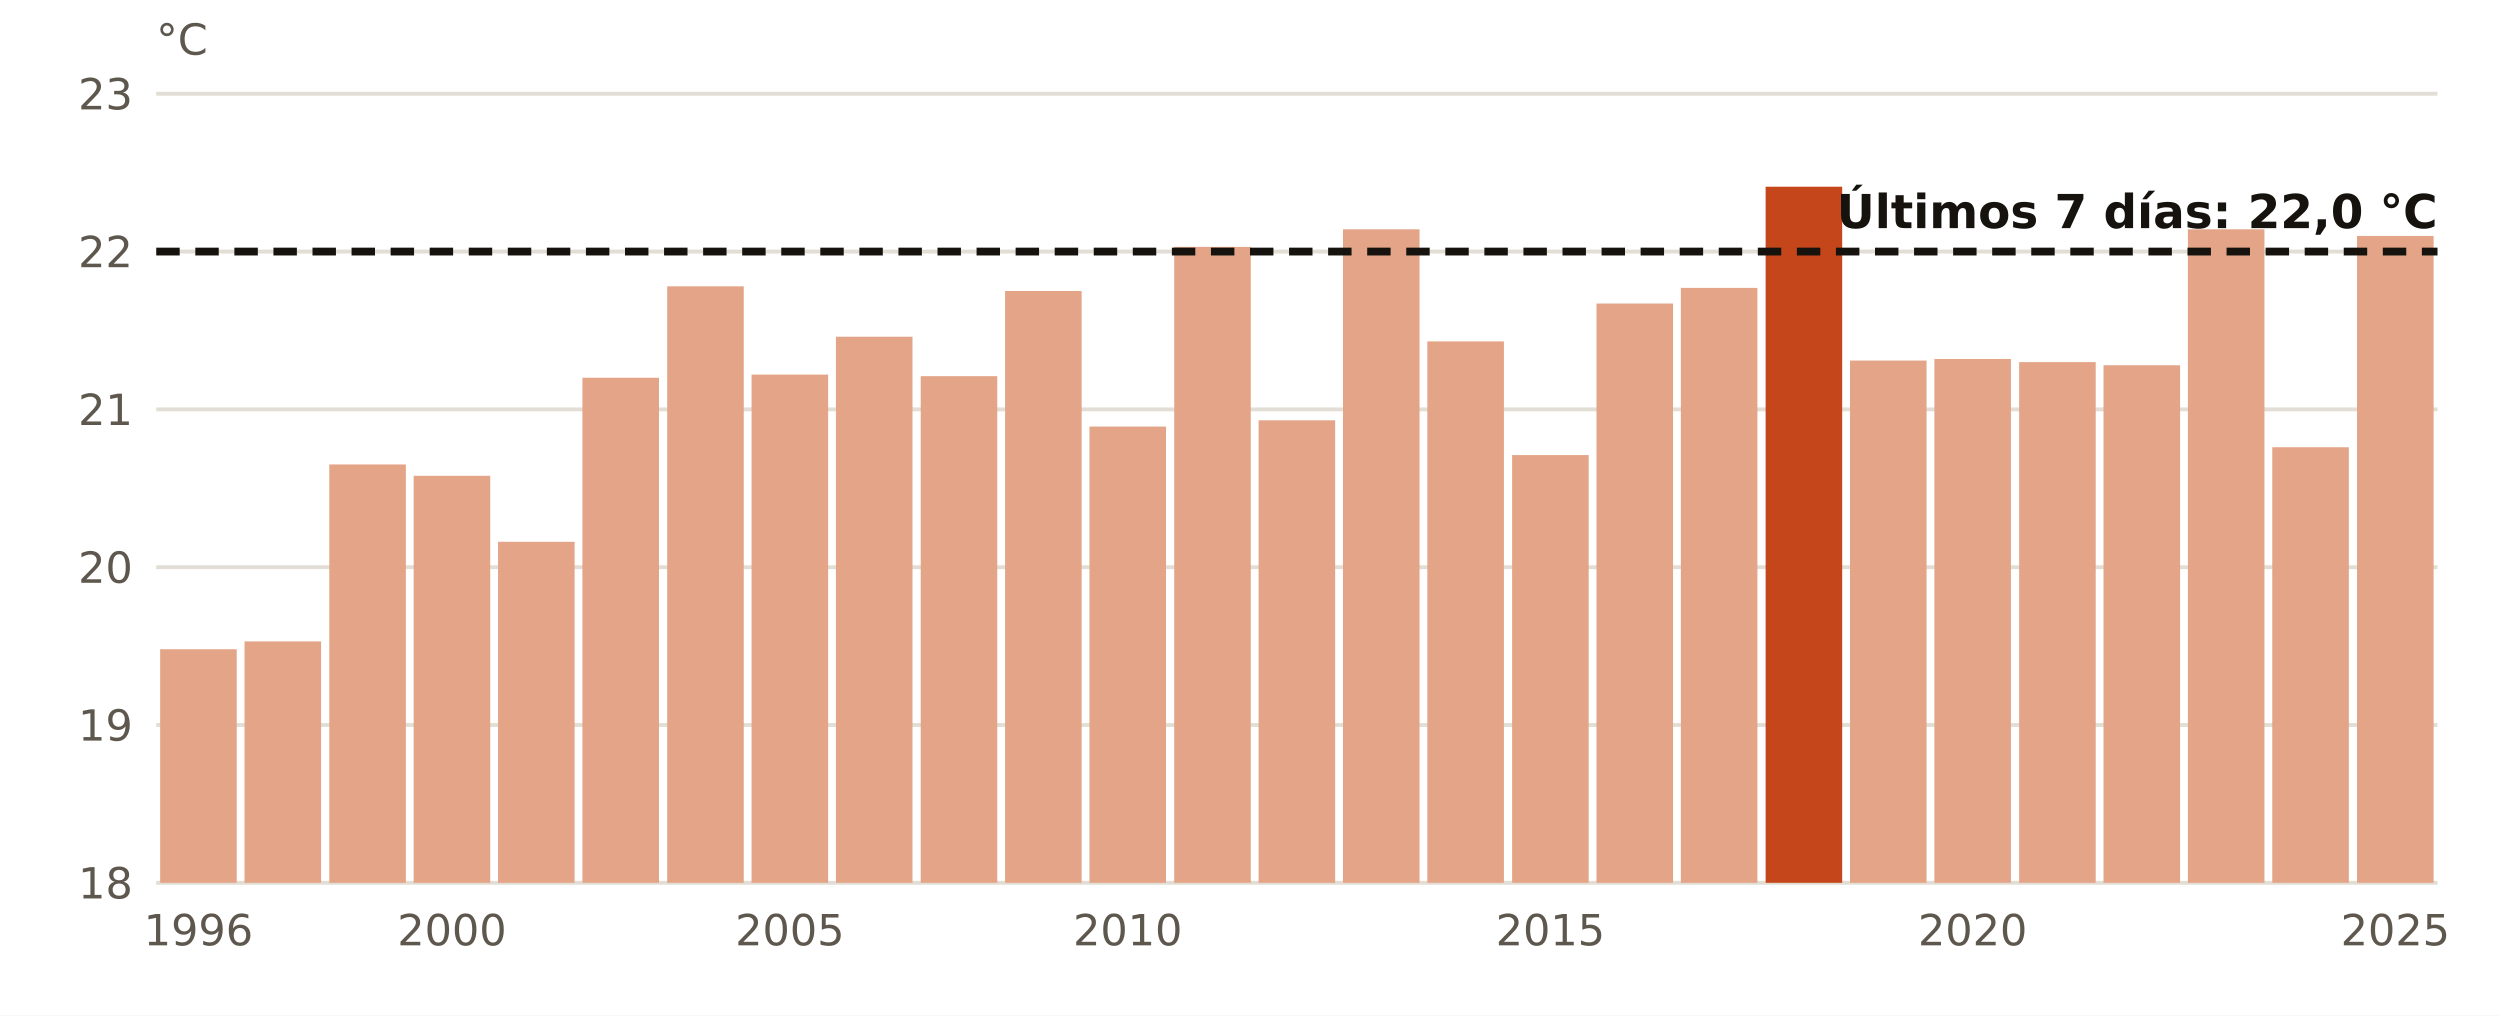
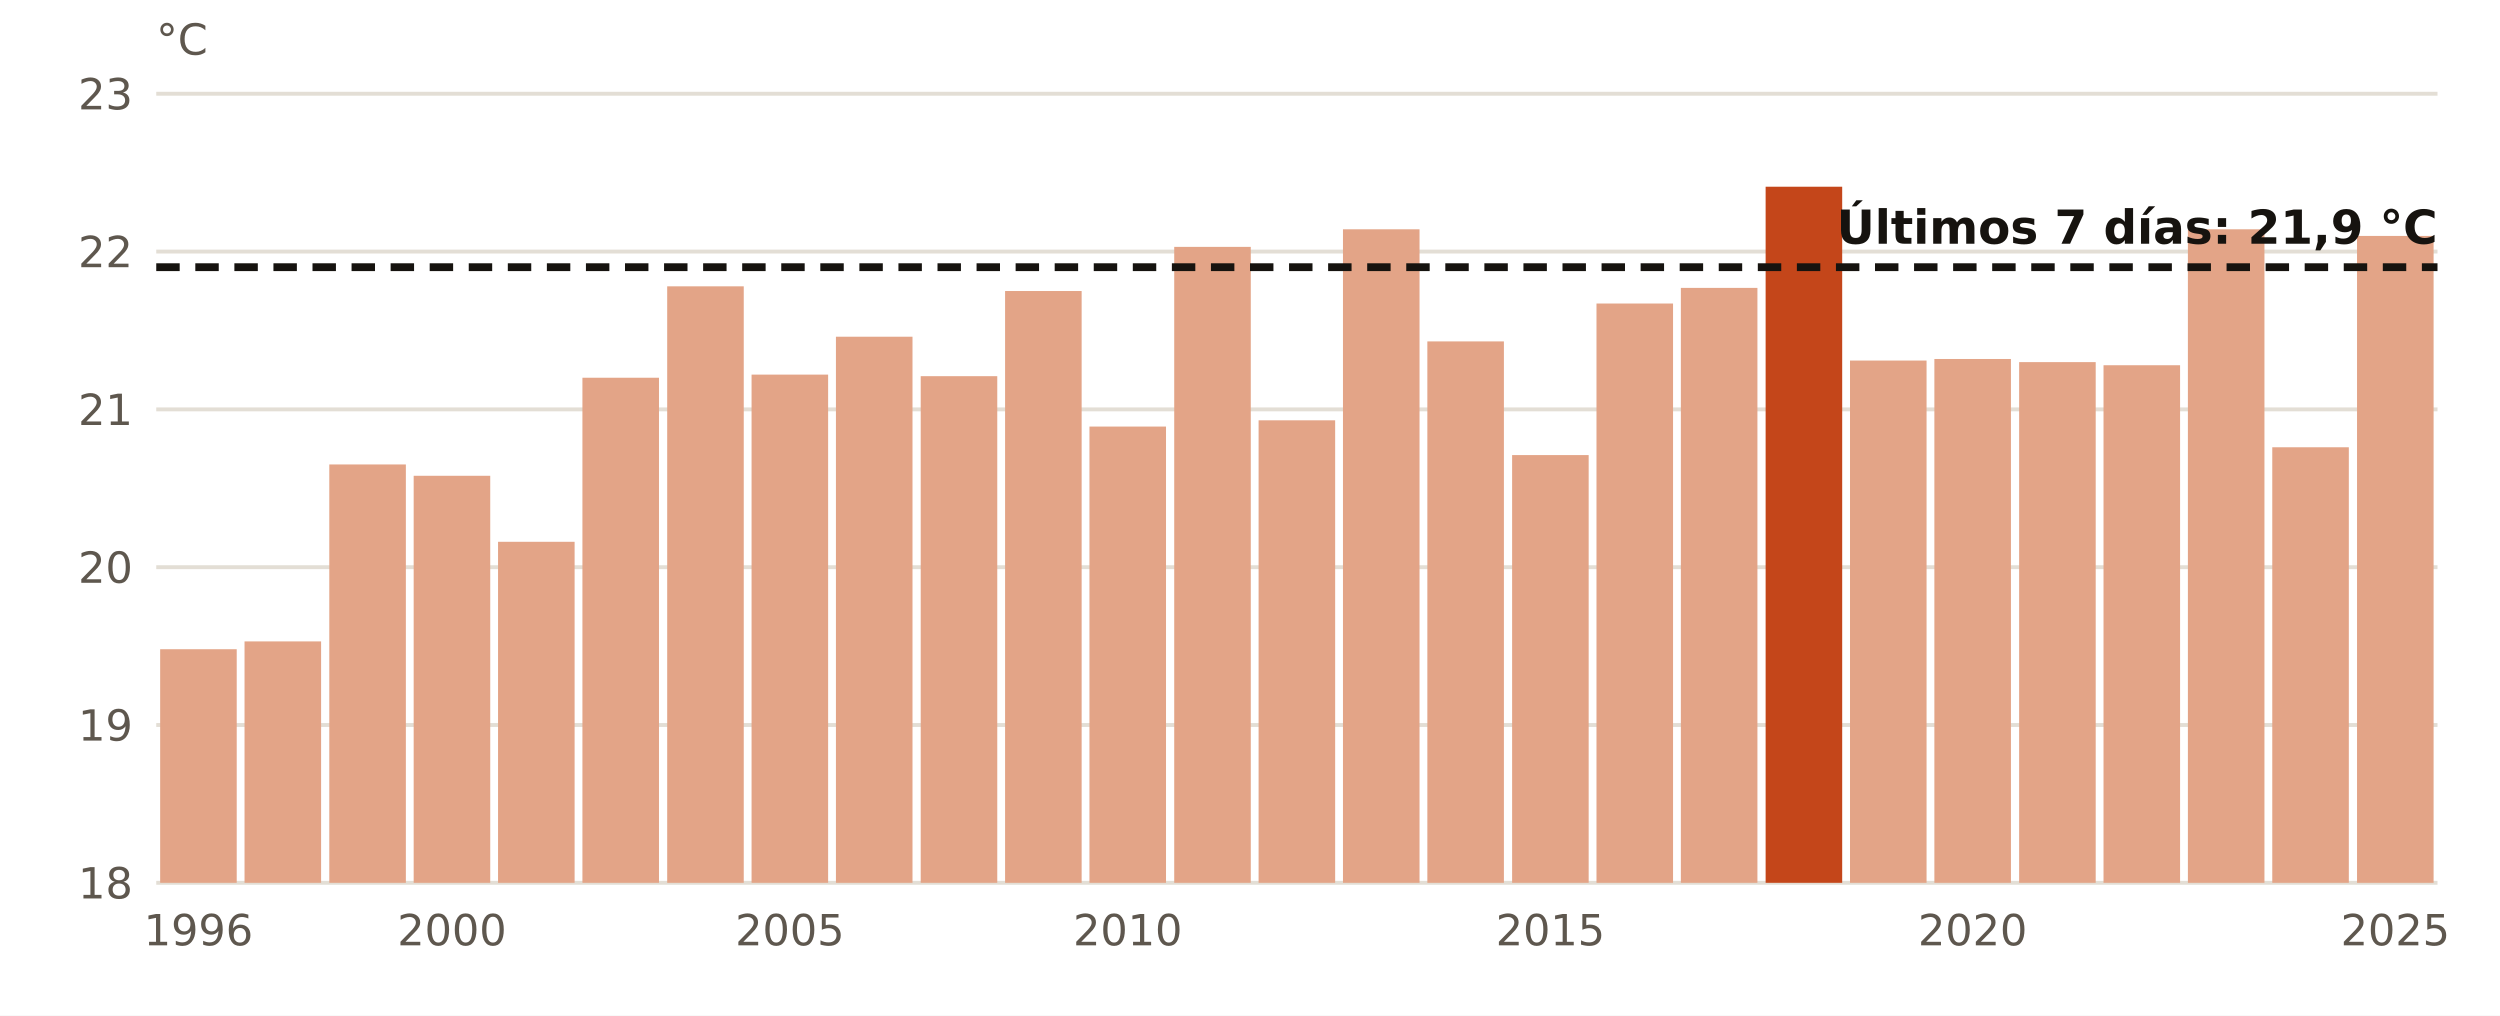
<svg xmlns="http://www.w3.org/2000/svg" viewBox="0 0 640 260" width="640" height="260" role="img" aria-label="El agua en golfo de Cádiz en octubre, año a año">
  <rect width="640" height="260" fill="#FFFFFF" />
  <line x1="40" x2="624" y1="226.0" y2="226.0" stroke="#E3DED5" stroke-width="1" />
  <text x="34.0" y="230.0" font-size="11" fill="#5E574E" text-anchor="end" font-weight="400" font-family="Public Sans, DejaVu Sans, Arial, sans-serif">18</text>
  <line x1="40" x2="624" y1="185.6" y2="185.6" stroke="#E3DED5" stroke-width="1" />
  <text x="34.0" y="189.6" font-size="11" fill="#5E574E" text-anchor="end" font-weight="400" font-family="Public Sans, DejaVu Sans, Arial, sans-serif">19</text>
  <line x1="40" x2="624" y1="145.2" y2="145.2" stroke="#E3DED5" stroke-width="1" />
  <text x="34.0" y="149.2" font-size="11" fill="#5E574E" text-anchor="end" font-weight="400" font-family="Public Sans, DejaVu Sans, Arial, sans-serif">20</text>
  <line x1="40" x2="624" y1="104.8" y2="104.8" stroke="#E3DED5" stroke-width="1" />
  <text x="34.0" y="108.8" font-size="11" fill="#5E574E" text-anchor="end" font-weight="400" font-family="Public Sans, DejaVu Sans, Arial, sans-serif">21</text>
  <line x1="40" x2="624" y1="64.4" y2="64.4" stroke="#E3DED5" stroke-width="1" />
  <text x="34.0" y="68.4" font-size="11" fill="#5E574E" text-anchor="end" font-weight="400" font-family="Public Sans, DejaVu Sans, Arial, sans-serif">22</text>
  <line x1="40" x2="624" y1="24.0" y2="24.0" stroke="#E3DED5" stroke-width="1" />
  <text x="34.0" y="28.0" font-size="11" fill="#5E574E" text-anchor="end" font-weight="400" font-family="Public Sans, DejaVu Sans, Arial, sans-serif">23</text>
  <rect x="41.0" y="166.2" width="19.6" height="59.8" fill="#E3A487" />
  <text x="50.8" y="242.0" font-size="11" fill="#5E574E" text-anchor="middle" font-weight="400" font-family="Public Sans, DejaVu Sans, Arial, sans-serif">1996</text>
  <rect x="62.6" y="164.2" width="19.6" height="61.8" fill="#E3A487" />
  <rect x="84.3" y="118.9" width="19.6" height="107.1" fill="#E3A487" />
  <rect x="105.9" y="121.8" width="19.6" height="104.2" fill="#E3A487" />
  <text x="115.7" y="242.0" font-size="11" fill="#5E574E" text-anchor="middle" font-weight="400" font-family="Public Sans, DejaVu Sans, Arial, sans-serif">2000</text>
  <rect x="127.5" y="138.7" width="19.6" height="87.3" fill="#E3A487" />
  <rect x="149.1" y="96.7" width="19.6" height="129.3" fill="#E3A487" />
  <rect x="170.8" y="73.3" width="19.6" height="152.7" fill="#E3A487" />
  <rect x="192.4" y="95.9" width="19.6" height="130.1" fill="#E3A487" />
  <text x="202.2" y="242.0" font-size="11" fill="#5E574E" text-anchor="middle" font-weight="400" font-family="Public Sans, DejaVu Sans, Arial, sans-serif">2005</text>
  <rect x="214.0" y="86.2" width="19.6" height="139.8" fill="#E3A487" />
  <rect x="235.7" y="96.3" width="19.6" height="129.7" fill="#E3A487" />
  <rect x="257.3" y="74.5" width="19.6" height="151.5" fill="#E3A487" />
  <rect x="278.9" y="109.2" width="19.6" height="116.8" fill="#E3A487" />
  <text x="288.7" y="242.0" font-size="11" fill="#5E574E" text-anchor="middle" font-weight="400" font-family="Public Sans, DejaVu Sans, Arial, sans-serif">2010</text>
  <rect x="300.6" y="63.2" width="19.6" height="162.8" fill="#E3A487" />
  <rect x="322.2" y="107.6" width="19.6" height="118.4" fill="#E3A487" />
  <rect x="343.8" y="58.7" width="19.6" height="167.3" fill="#E3A487" />
  <rect x="365.4" y="87.4" width="19.6" height="138.6" fill="#E3A487" />
  <rect x="387.1" y="116.5" width="19.6" height="109.5" fill="#E3A487" />
  <text x="396.9" y="242.0" font-size="11" fill="#5E574E" text-anchor="middle" font-weight="400" font-family="Public Sans, DejaVu Sans, Arial, sans-serif">2015</text>
  <rect x="408.7" y="77.7" width="19.6" height="148.3" fill="#E3A487" />
  <rect x="430.3" y="73.7" width="19.6" height="152.3" fill="#E3A487" />
  <rect x="452.0" y="47.8" width="19.6" height="178.2" fill="#C4461A" />
  <rect x="473.6" y="92.3" width="19.6" height="133.7" fill="#E3A487" />
  <rect x="495.2" y="91.9" width="19.6" height="134.1" fill="#E3A487" />
  <text x="505.0" y="242.0" font-size="11" fill="#5E574E" text-anchor="middle" font-weight="400" font-family="Public Sans, DejaVu Sans, Arial, sans-serif">2020</text>
  <rect x="516.9" y="92.7" width="19.6" height="133.3" fill="#E3A487" />
  <rect x="538.5" y="93.5" width="19.6" height="132.5" fill="#E3A487" />
  <rect x="560.1" y="58.7" width="19.6" height="167.3" fill="#E3A487" />
  <rect x="581.7" y="114.5" width="19.6" height="111.5" fill="#E3A487" />
  <rect x="603.4" y="60.4" width="19.6" height="165.6" fill="#E3A487" />
  <text x="613.2" y="242.0" font-size="11" fill="#5E574E" text-anchor="middle" font-weight="400" font-family="Public Sans, DejaVu Sans, Arial, sans-serif">2025</text>
-   <line x1="40" x2="624" y1="64.4" y2="64.4" stroke="#16130F" stroke-width="2" stroke-dasharray="6 4" />
-   <text x="624.0" y="58.4" font-size="12" fill="#16130F" text-anchor="end" font-weight="700" font-family="Public Sans, DejaVu Sans, Arial, sans-serif">Últimos 7 días: 22,0 °C</text>
+   <line x1="40" x2="624" y1="68.4" y2="68.4" stroke="#16130F" stroke-width="2" stroke-dasharray="6 4" />
+   <text x="624.0" y="62.4" font-size="12" fill="#16130F" text-anchor="end" font-weight="700" font-family="Public Sans, DejaVu Sans, Arial, sans-serif">Últimos 7 días: 21,9 °C</text>
  <text x="40.0" y="14.0" font-size="11" fill="#5E574E" text-anchor="start" font-weight="400" font-family="Public Sans, DejaVu Sans, Arial, sans-serif">°C</text>
</svg>
